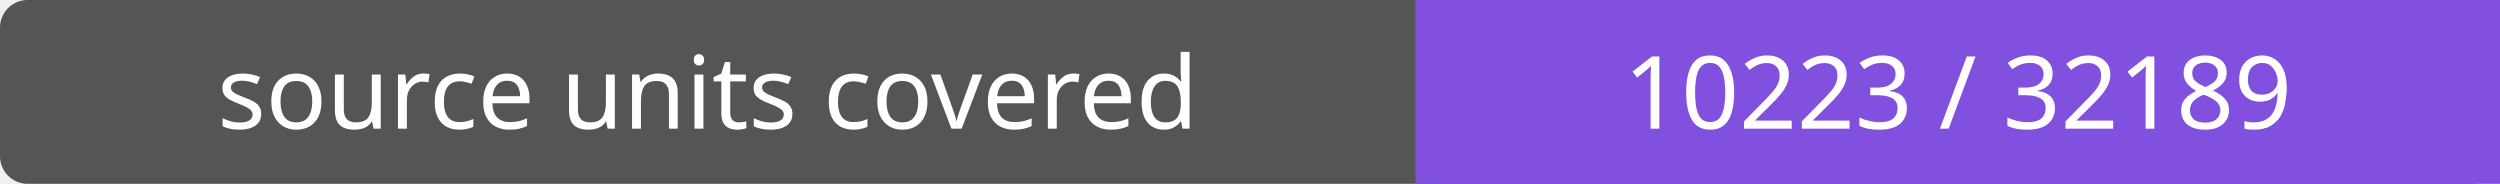
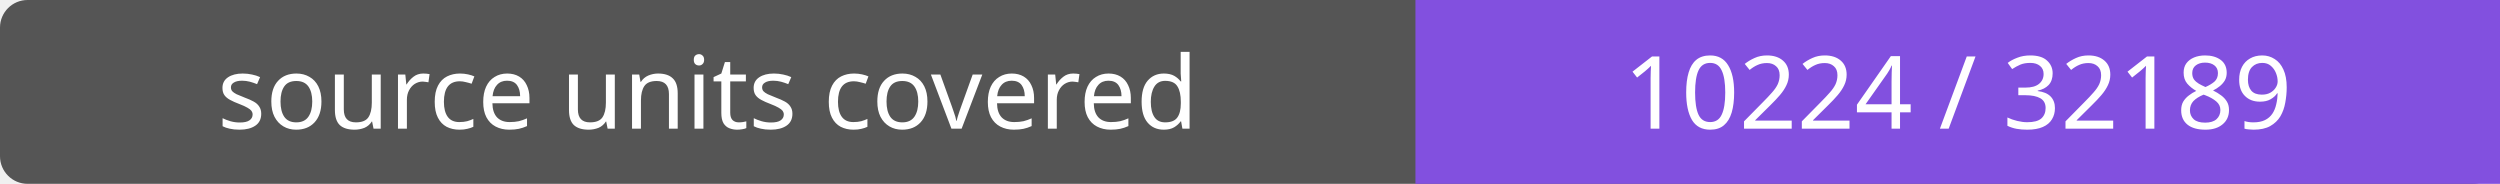
- <svg xmlns="http://www.w3.org/2000/svg" width="272" height="20" role="img" aria-label="source units covered: 10223 / 32189">
+ <svg xmlns="http://www.w3.org/2000/svg" width="272" height="20" role="img" aria-label="source units covered: 10224 / 32189">
  <rect width="272" height="20" rx="3" fill="#555" />
  <path fill="#8250df" d="M154 0h118v20H154z" />
  <g fill="#fff" text-anchor="middle" font-family="Verdana,sans-serif" font-size="11">
    <text x="77.0" y="14">source units covered</text>
-     <text x="213.0" y="14">10223 / 32189</text>
+     <text x="213.0" y="14">10224 / 32189</text>
  </g>
</svg>
